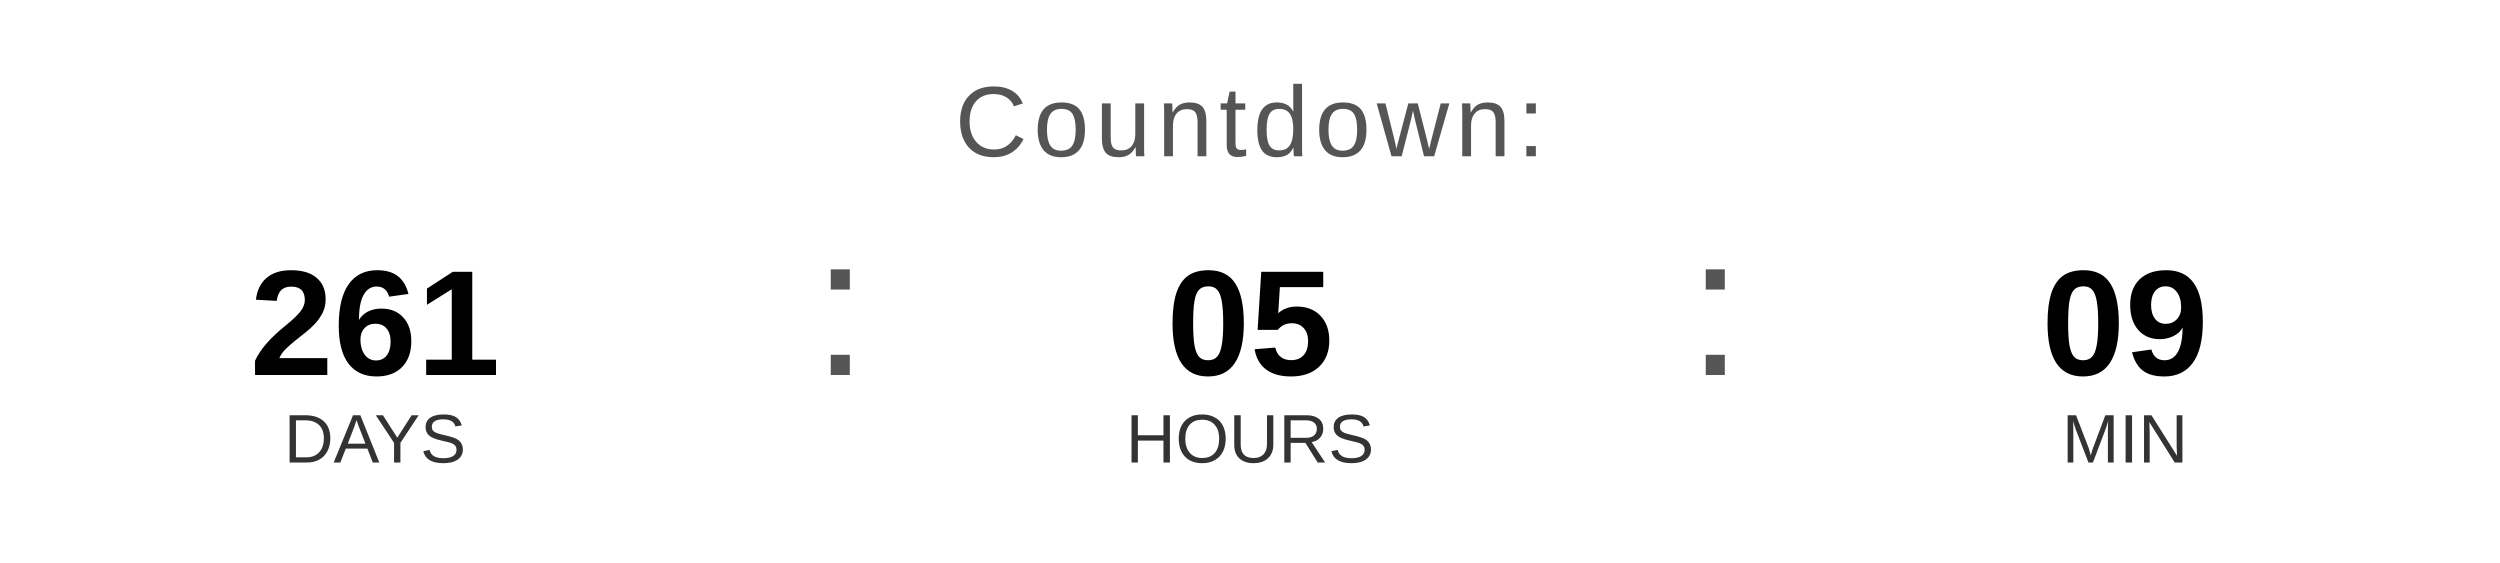
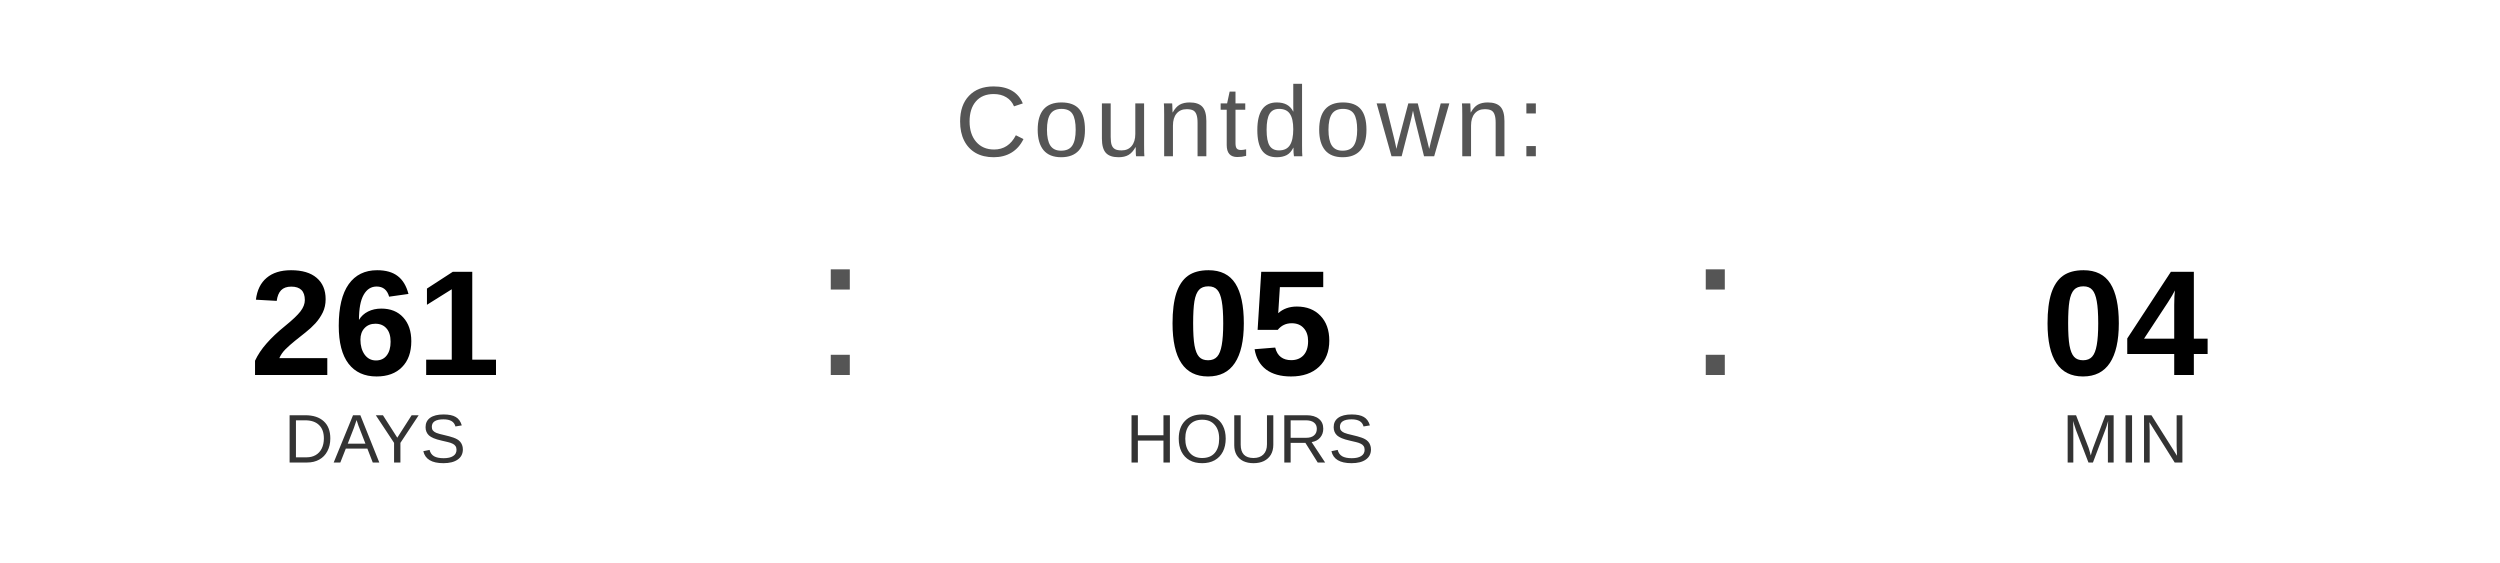
<svg xmlns="http://www.w3.org/2000/svg" width="400" height="90" viewBox="0 0 400 90">
  <text x="200" y="25" font-family="Arial, Helvetica, sans-serif" font-size="16" fill="#555555" text-anchor="middle" letter-spacing="1">
    Countdown:
  </text>
  <text x="60" y="60" font-family="Arial, Helvetica, sans-serif" font-size="24" font-weight="bold" fill="#000000" text-anchor="middle">261</text>
  <text x="60" y="74" font-family="Arial, Helvetica, sans-serif" font-size="11" fill="#333333" text-anchor="middle">DAYS</text>
  <text x="130" y="60" font-family="Arial, sans-serif" font-size="32" fill="#555555">:</text>
  <text x="200" y="60" font-family="Arial, Helvetica, sans-serif" font-size="24" font-weight="bold" fill="#000000" text-anchor="middle">05</text>
  <text x="200" y="74" font-family="Arial, Helvetica, sans-serif" font-size="11" fill="#333333" text-anchor="middle">HOURS</text>
  <text x="270" y="60" font-family="Arial, sans-serif" font-size="32" fill="#555555">:</text>
-   <text x="340" y="60" font-family="Arial, Helvetica, sans-serif" font-size="24" font-weight="bold" fill="#000000" text-anchor="middle">09</text>
+   <text x="340" y="60" font-family="Arial, Helvetica, sans-serif" font-size="24" font-weight="bold" fill="#000000" text-anchor="middle">04</text>
  <text x="340" y="74" font-family="Arial, Helvetica, sans-serif" font-size="11" fill="#333333" text-anchor="middle">MIN</text>
</svg>
